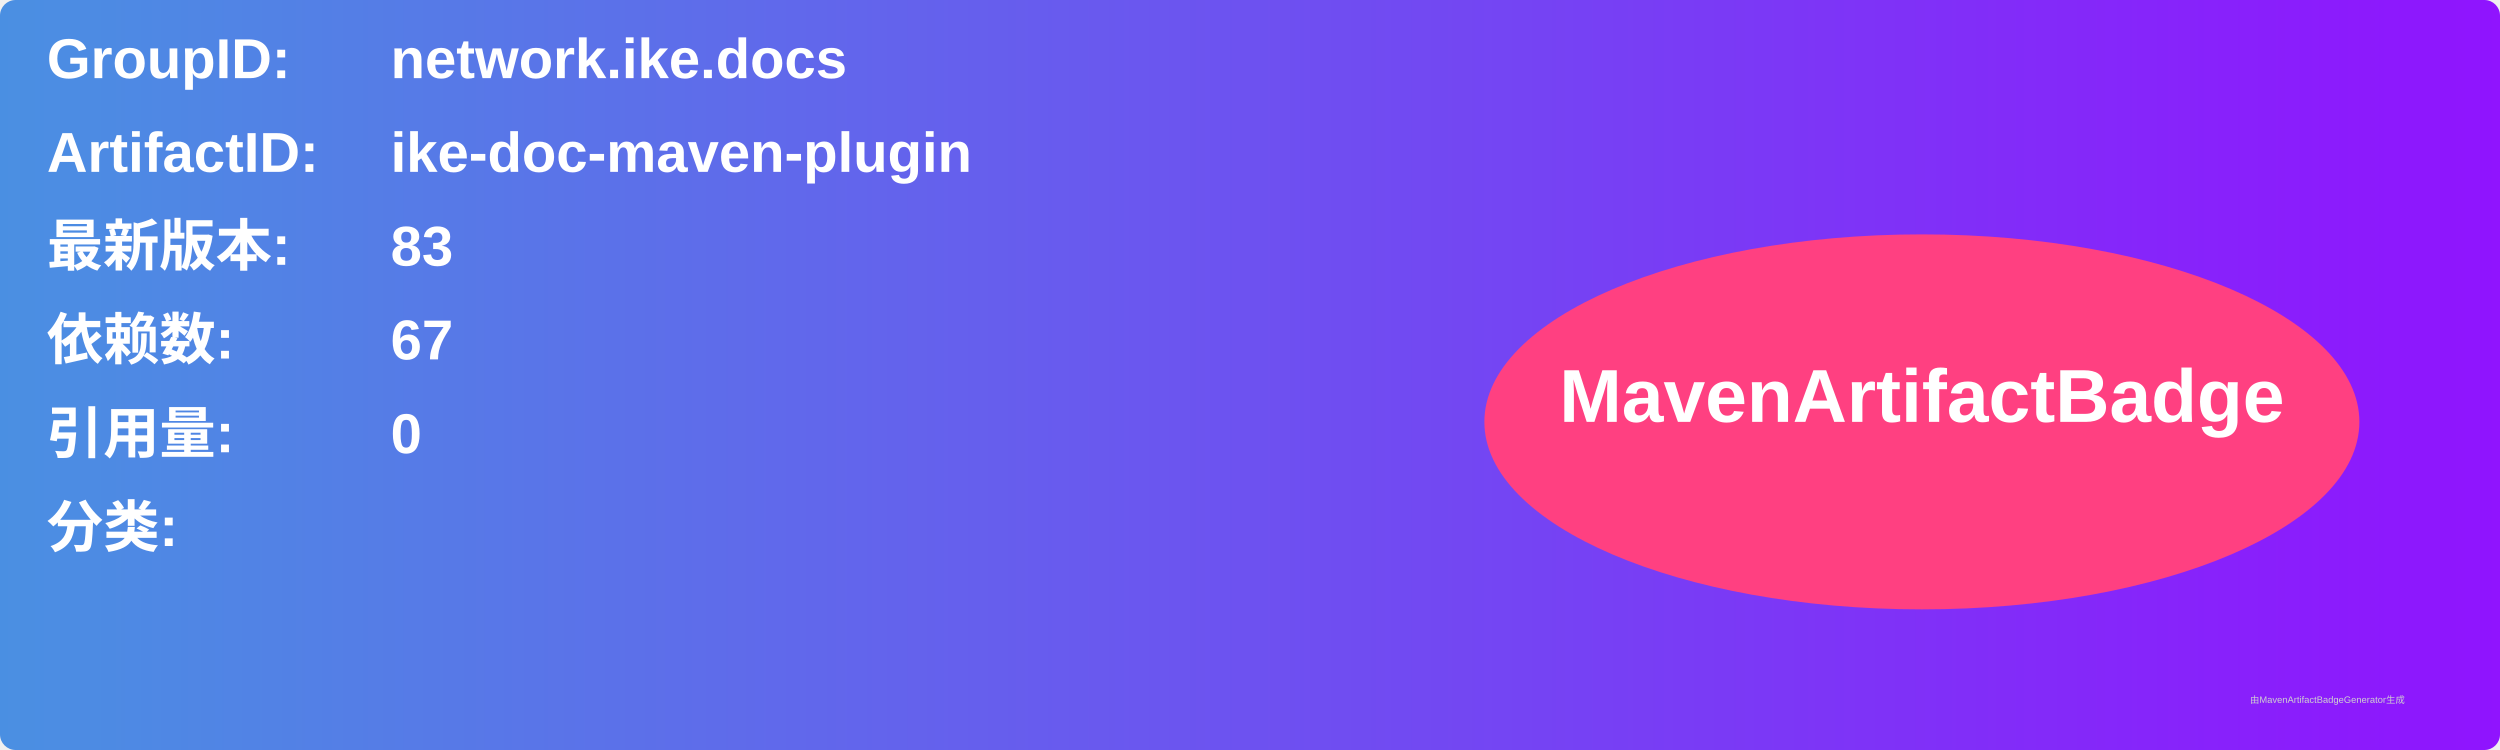
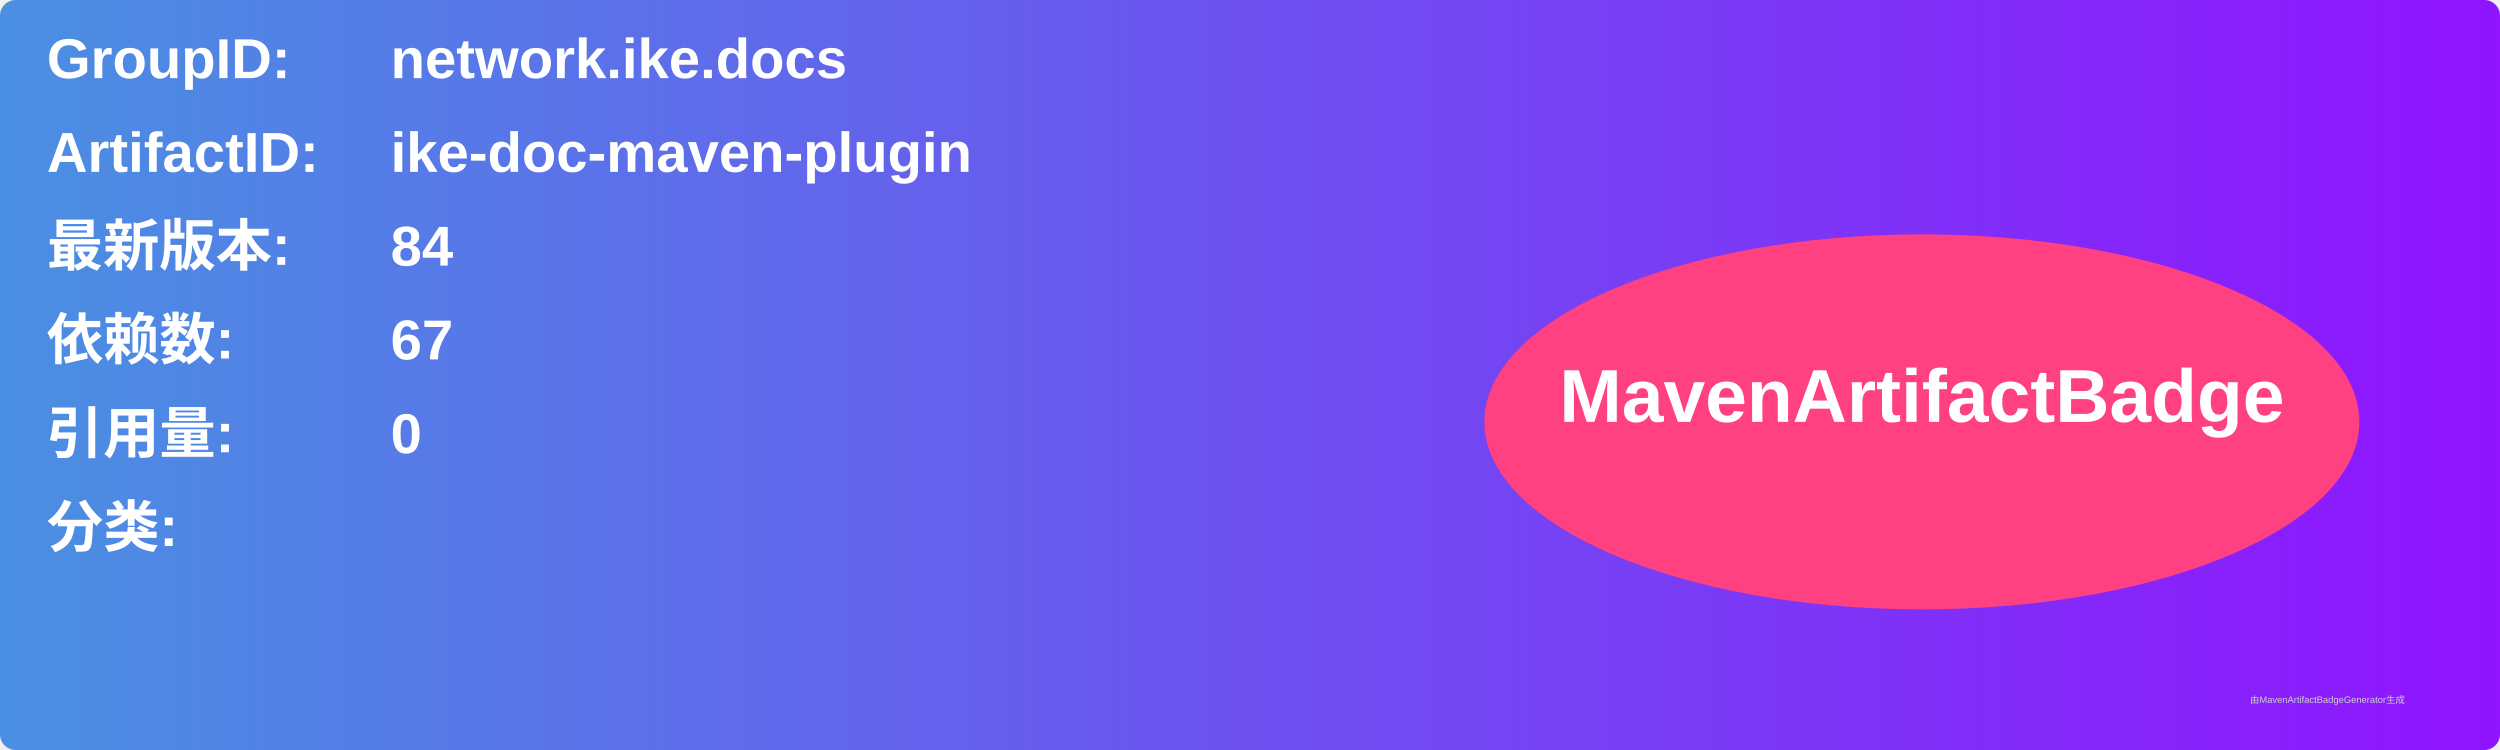
<svg xmlns="http://www.w3.org/2000/svg" width="800" height="240" viewBox="0 0 800 240">
  <linearGradient id="grad" x1="0%" y1="0%" x2="100%" y2="0%">
    <stop offset="0%" stop-color="#4a90e2" />
    <stop offset="100%" stop-color="#9013fe" />
  </linearGradient>
  <rect width="100%" height="100%" rx="5" ry="5" fill="url(#grad)" />
  <g transform="translate(15, 15)">
    <text x="0" y="10" font-family="Arial" font-size="18" fill="white" font-weight="bold" width="260">GroupID:</text>
    <text x="110" y="10" font-family="Arial" font-size="18" fill="white" font-weight="bold" width="460">network.ike.docs</text>
    <text x="0" y="40" font-family="Arial" font-size="18" fill="white" font-weight="bold" width="260">ArtifactID:</text>
    <text x="110" y="40" font-family="Arial" font-size="18" fill="white" font-weight="bold" width="460">ike-doc-maven-plugin</text>
    <text x="0" y="70" font-family="Arial" font-size="18" fill="white" font-weight="bold">最新版本:</text>
    <text x="110" y="70" font-family="Arial" font-size="18" fill="white" font-weight="bold">
-       <tspan font-weight="bold">83</tspan>
+       <tspan font-weight="bold">84</tspan>
    </text>
    <text x="0" y="100" font-family="Arial" font-size="18" fill="white" font-weight="bold">依赖数: </text>
    <text x="110" y="100" font-family="Arial" font-size="18" fill="white">
      <tspan font-weight="bold">67</tspan>
    </text>
    <text x="0" y="130" font-family="Arial" font-size="18" fill="white" font-weight="bold">引用量: </text>
    <text x="110" y="130" font-family="Arial" font-size="18" fill="white">
      <tspan font-weight="bold">0</tspan>
    </text>
    <text x="0" y="160" font-family="Arial" font-size="18" fill="white" font-weight="bold">分类:</text>
    <text x="10" y="190" font-family="Arial" font-size="10" fill="white">
      <tspan font-weight="bold" />
    </text>
    <ellipse cx="600" cy="120" rx="140" ry="60" fill="#ff4081" />
    <text x="600" y="120" text-anchor="middle" font-family="Arial" font-size="24" fill="white" font-weight="bold">MavenArtifactBadge</text>
  </g>
  <text x="720" y="225" font-family="Arial" font-size="3" fill="#d0d0d0">由MavenArtifactBadgeGenerator生成</text>
</svg>
